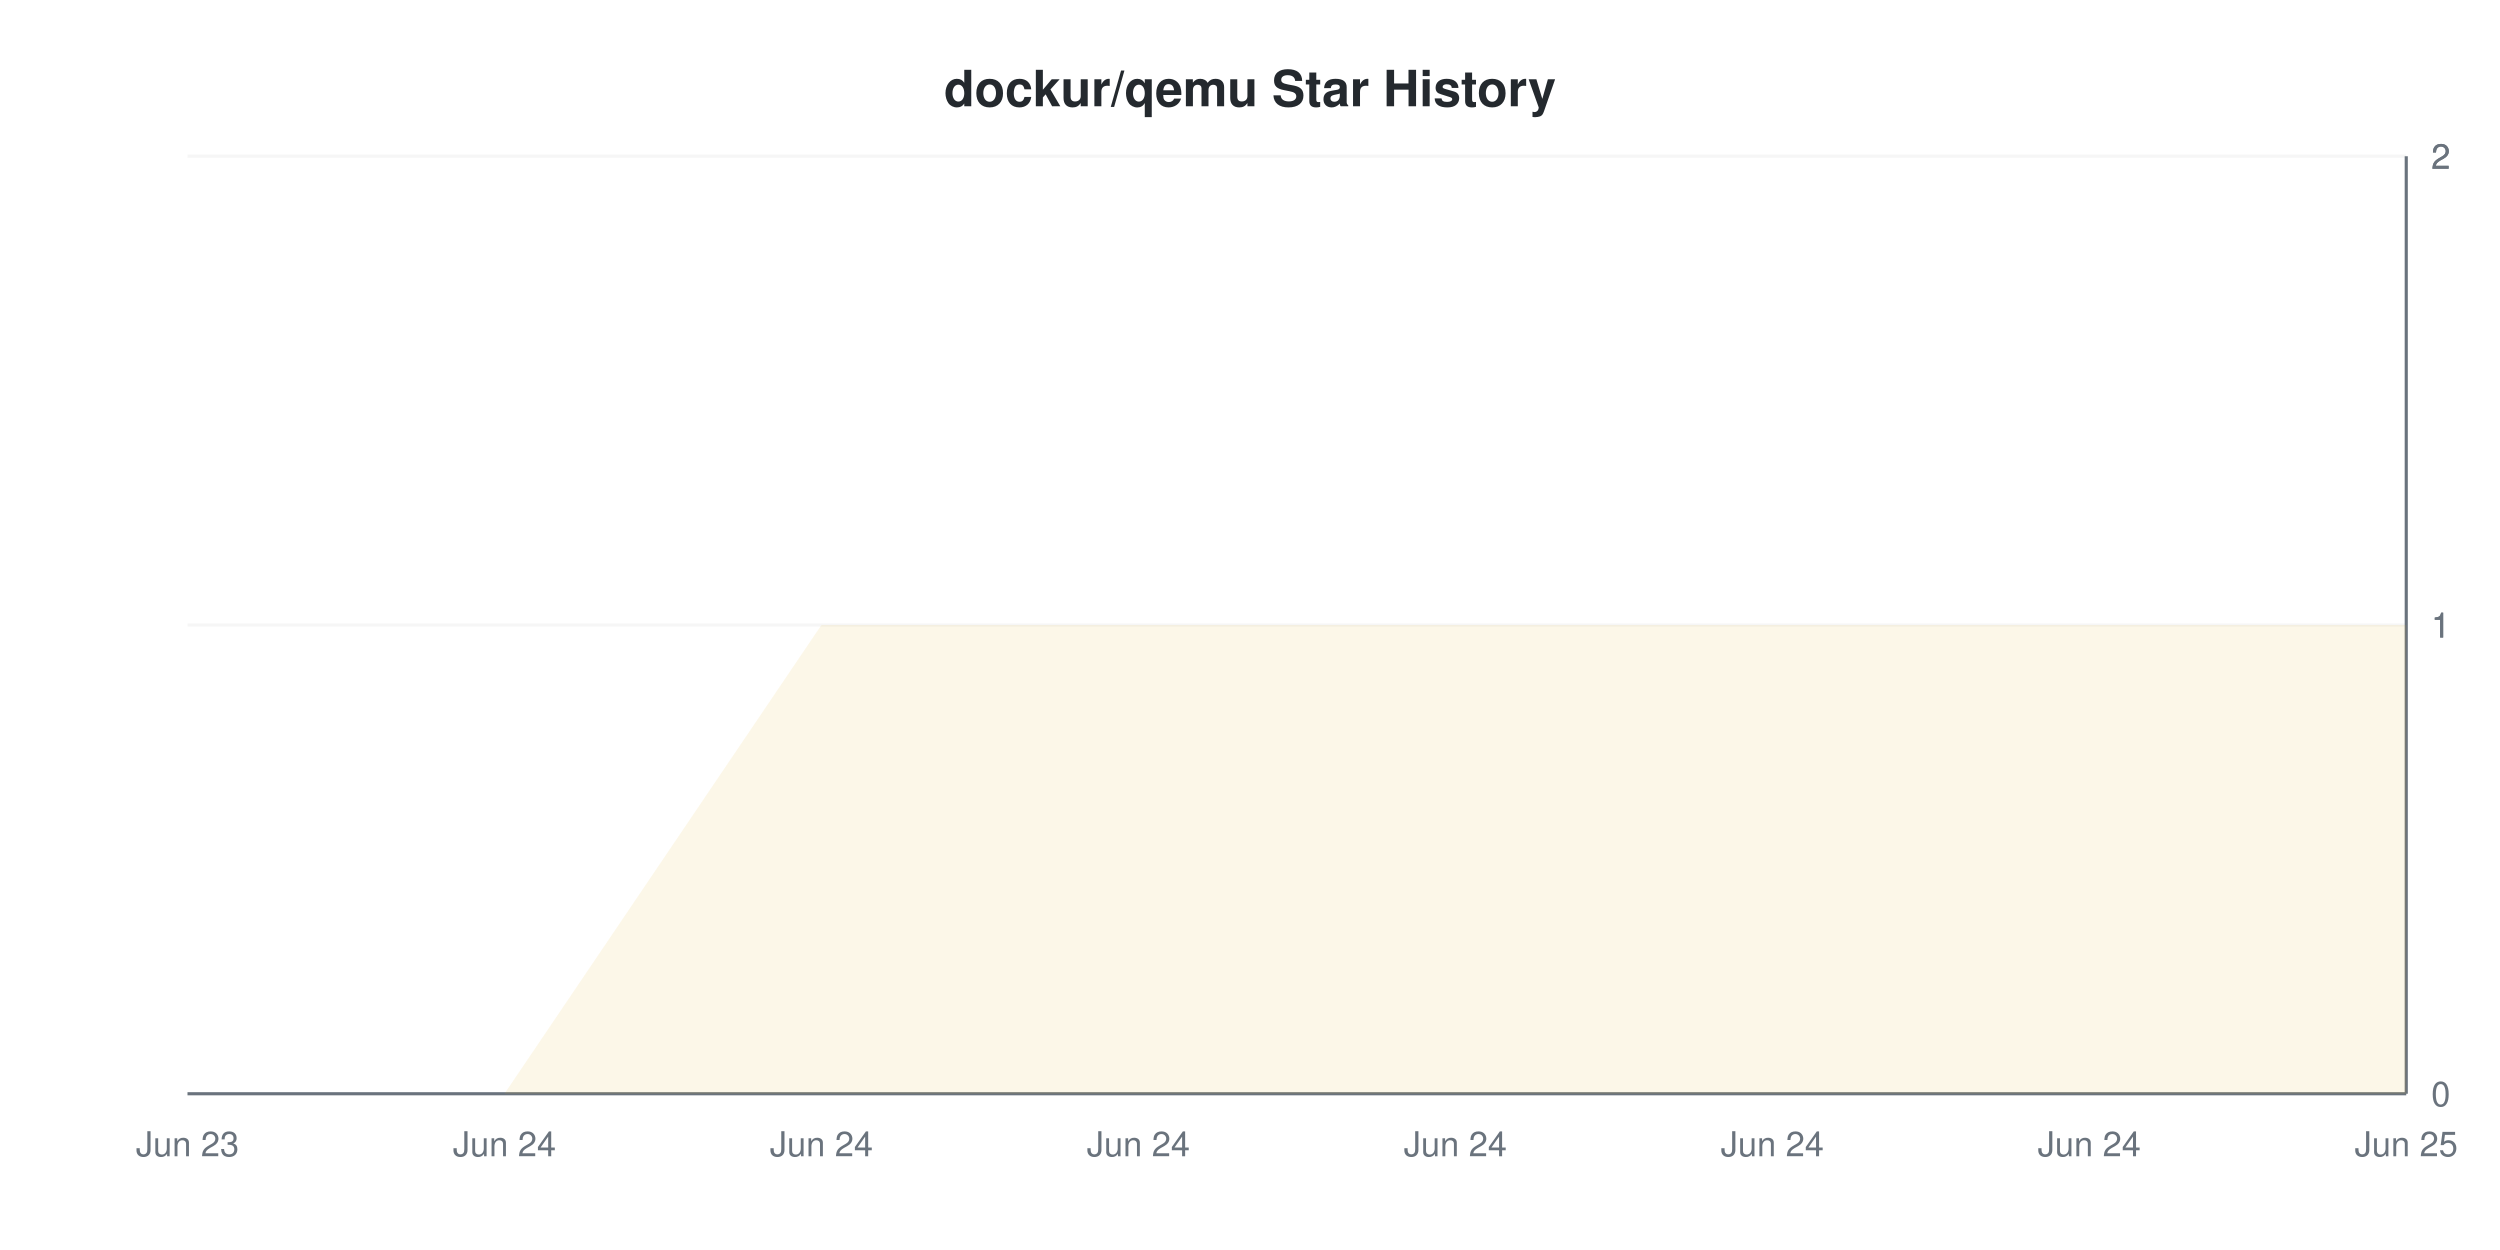
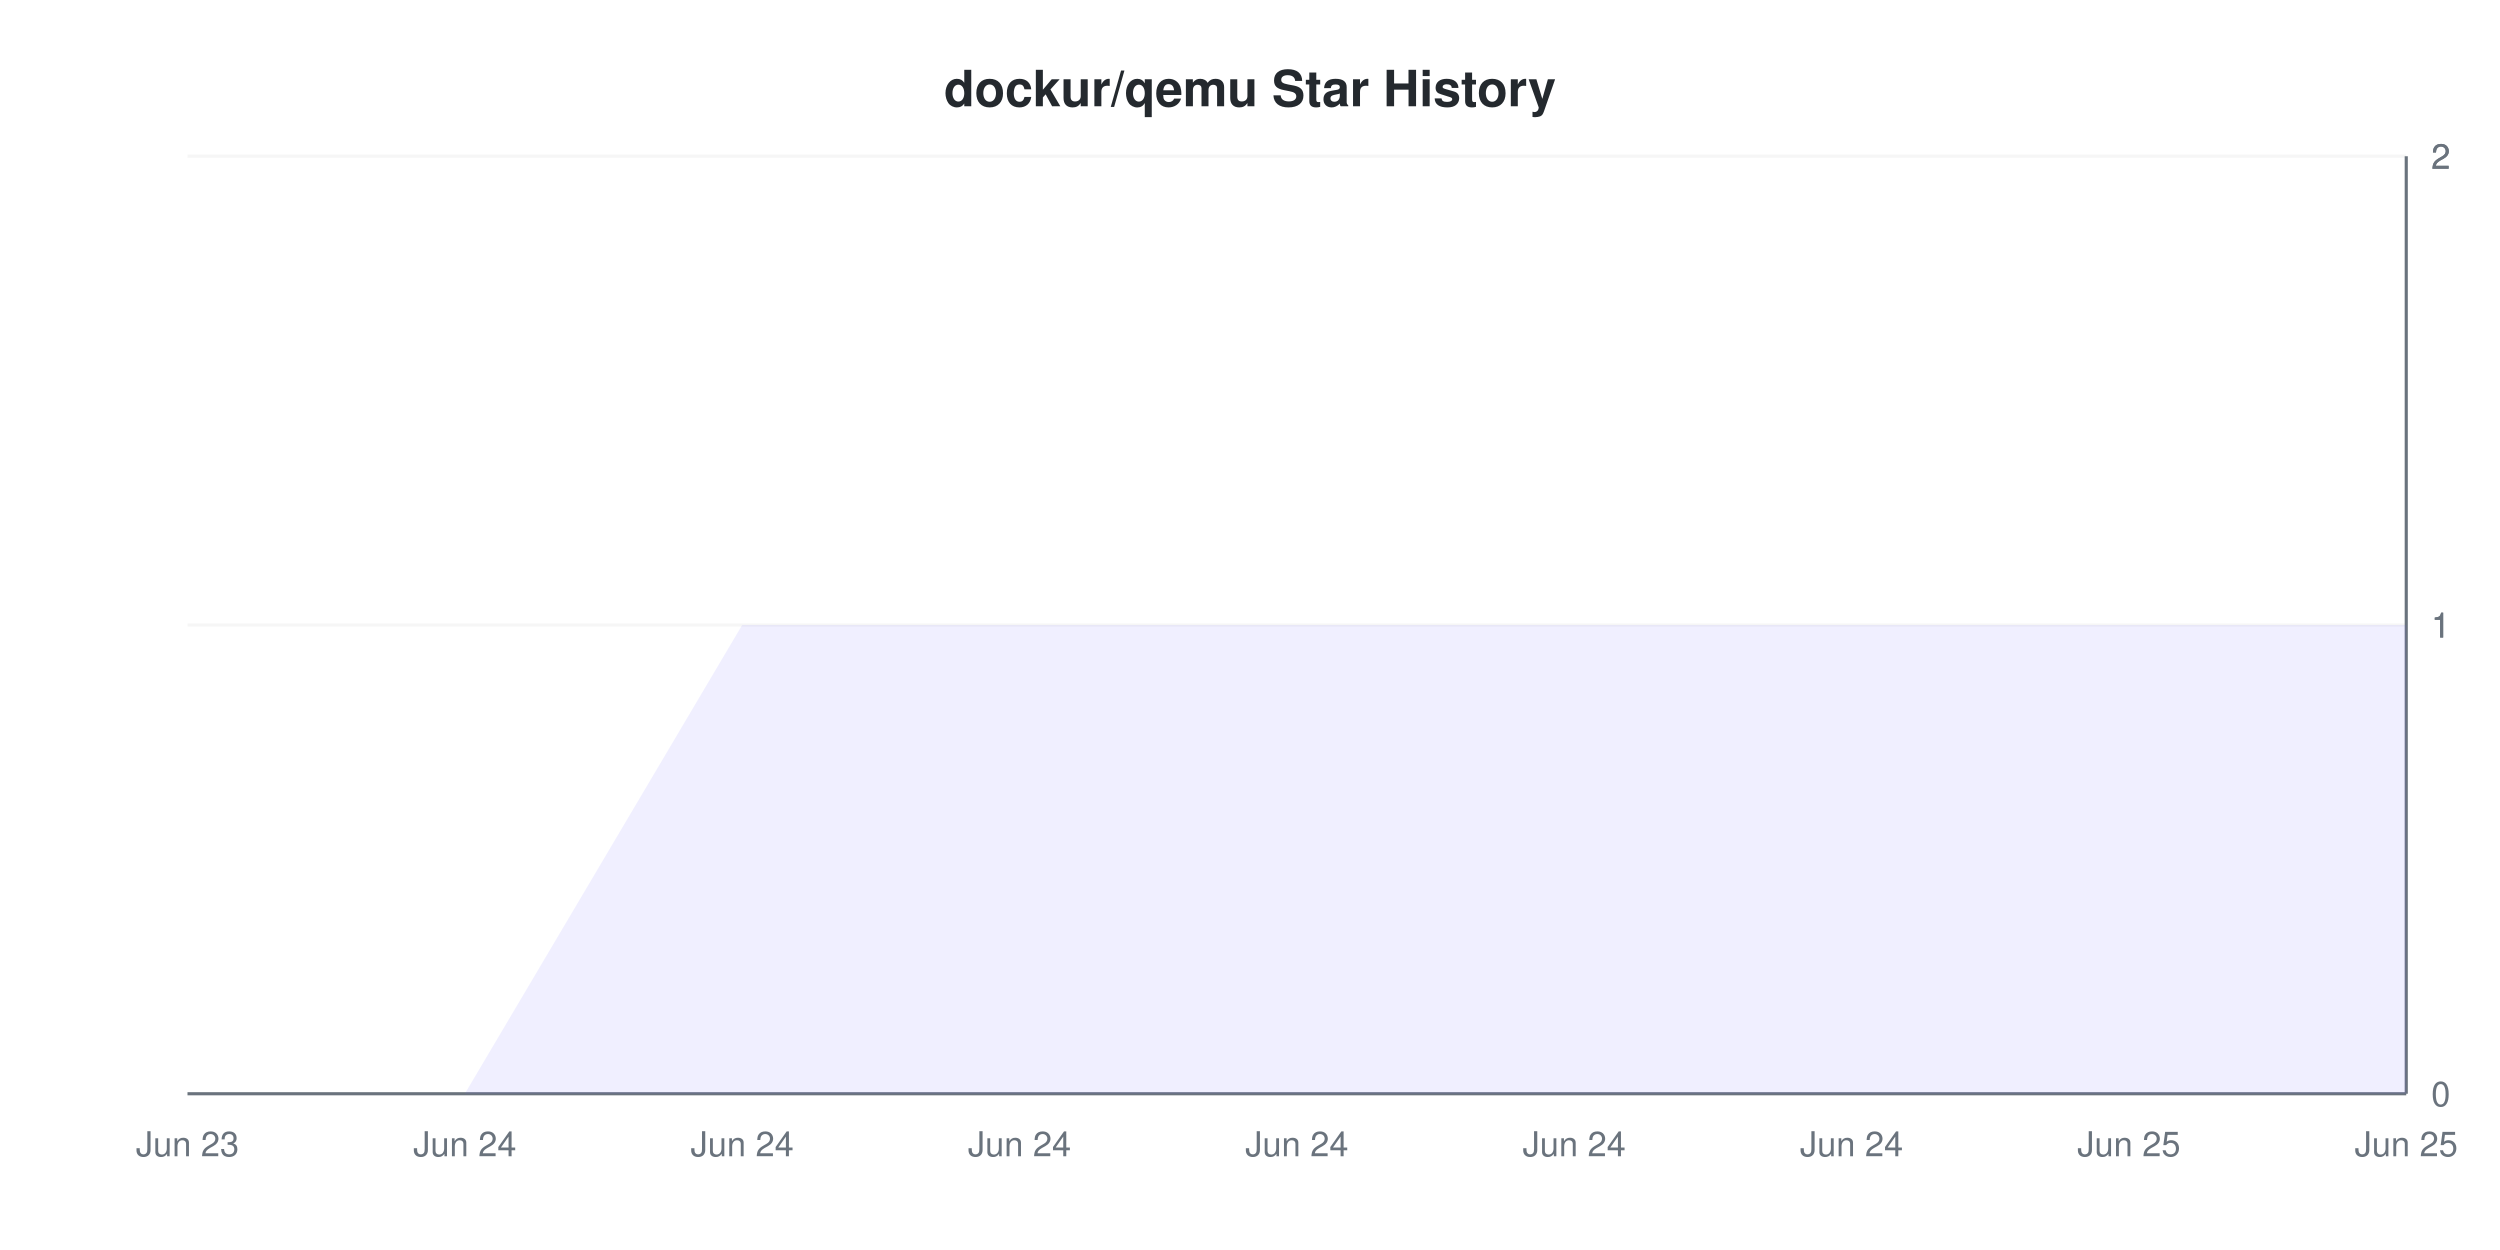
<svg xmlns="http://www.w3.org/2000/svg" viewBox="0 0 800 400" width="800" height="400">
  <style>
    @keyframes drawLine {
      to { stroke-dashoffset: 0; }
    }
    @keyframes fadeInPoint {
      from { opacity: 0; }
      to { opacity: 1; }
    }
    .data-line-0 {
-       stroke-dasharray: 1185;
-       stroke-dashoffset: 1185;
+       stroke-dasharray: 1194;
+       stroke-dashoffset: 1194;
      animation: drawLine 2s ease-out forwards;
    }
    .data-point {
      opacity: 0;
      animation: fadeInPoint 0.5s ease-out forwards;
    }
    .chart-bg { fill: #fff; }
    .chart-text { fill: #24292e; }
    .chart-muted { fill: #6a737d; }
    .chart-grid { stroke: #eee; }
    .chart-axis { stroke: #6a737d; }
    @media (prefers-color-scheme: dark) {
      .chart-bg { fill: #0d1117; }
      .chart-text { fill: #e6edf3; }
      .chart-muted { fill: #8b949e; }
      .chart-grid { stroke: #21262d; }
      .chart-axis { stroke: #8b949e; }
    }
  </style>
  <rect width="800" height="400" class="chart-bg" />
  <text x="400" y="34" text-anchor="middle" class="chart-text" font-size="16" font-weight="bold" font-family="-apple-system, BlinkMacSystemFont, 'Segoe UI', Helvetica, Arial, sans-serif">dockur/qemu Star History</text>
  <g class="grid">
    <line x1="60" y1="350" x2="770" y2="350" class="chart-grid" stroke-opacity="0.3" />
    <text x="778" y="354" text-anchor="start" class="chart-muted" font-size="11" font-family="-apple-system, BlinkMacSystemFont, 'Segoe UI', Helvetica, Arial, sans-serif">0</text>
    <line x1="60" y1="200" x2="770" y2="200" class="chart-grid" stroke-opacity="0.3" />
    <text x="778" y="204" text-anchor="start" class="chart-muted" font-size="11" font-family="-apple-system, BlinkMacSystemFont, 'Segoe UI', Helvetica, Arial, sans-serif">1</text>
    <line x1="60" y1="200" x2="770" y2="200" class="chart-grid" stroke-opacity="0.3" />
    <text x="778" y="204" text-anchor="start" class="chart-muted" font-size="11" font-family="-apple-system, BlinkMacSystemFont, 'Segoe UI', Helvetica, Arial, sans-serif">1</text>
    <line x1="60" y1="50" x2="770" y2="50" class="chart-grid" stroke-opacity="0.3" />
    <text x="778" y="54" text-anchor="start" class="chart-muted" font-size="11" font-family="-apple-system, BlinkMacSystemFont, 'Segoe UI', Helvetica, Arial, sans-serif">2</text>
    <line x1="60" y1="50" x2="770" y2="50" class="chart-grid" stroke-opacity="0.3" />
    <text x="778" y="54" text-anchor="start" class="chart-muted" font-size="11" font-family="-apple-system, BlinkMacSystemFont, 'Segoe UI', Helvetica, Arial, sans-serif">2</text>
  </g>
  <g class="milestones">
    
  </g>
  <g class="x-axis">
    <text x="60" y="370" text-anchor="middle" class="chart-muted" font-size="11" font-family="-apple-system, BlinkMacSystemFont, 'Segoe UI', Helvetica, Arial, sans-serif">Jun 23</text>
-     <text x="161.429" y="370" text-anchor="middle" class="chart-muted" font-size="11" font-family="-apple-system, BlinkMacSystemFont, 'Segoe UI', Helvetica, Arial, sans-serif">Jun 24</text>
-     <text x="262.857" y="370" text-anchor="middle" class="chart-muted" font-size="11" font-family="-apple-system, BlinkMacSystemFont, 'Segoe UI', Helvetica, Arial, sans-serif">Jun 24</text>
-     <text x="364.286" y="370" text-anchor="middle" class="chart-muted" font-size="11" font-family="-apple-system, BlinkMacSystemFont, 'Segoe UI', Helvetica, Arial, sans-serif">Jun 24</text>
-     <text x="465.714" y="370" text-anchor="middle" class="chart-muted" font-size="11" font-family="-apple-system, BlinkMacSystemFont, 'Segoe UI', Helvetica, Arial, sans-serif">Jun 24</text>
-     <text x="567.143" y="370" text-anchor="middle" class="chart-muted" font-size="11" font-family="-apple-system, BlinkMacSystemFont, 'Segoe UI', Helvetica, Arial, sans-serif">Jun 24</text>
-     <text x="668.571" y="370" text-anchor="middle" class="chart-muted" font-size="11" font-family="-apple-system, BlinkMacSystemFont, 'Segoe UI', Helvetica, Arial, sans-serif">Jun 24</text>
+     <text x="148.75" y="370" text-anchor="middle" class="chart-muted" font-size="11" font-family="-apple-system, BlinkMacSystemFont, 'Segoe UI', Helvetica, Arial, sans-serif">Jun 24</text>
+     <text x="237.5" y="370" text-anchor="middle" class="chart-muted" font-size="11" font-family="-apple-system, BlinkMacSystemFont, 'Segoe UI', Helvetica, Arial, sans-serif">Jun 24</text>
+     <text x="326.25" y="370" text-anchor="middle" class="chart-muted" font-size="11" font-family="-apple-system, BlinkMacSystemFont, 'Segoe UI', Helvetica, Arial, sans-serif">Jun 24</text>
+     <text x="415" y="370" text-anchor="middle" class="chart-muted" font-size="11" font-family="-apple-system, BlinkMacSystemFont, 'Segoe UI', Helvetica, Arial, sans-serif">Jun 24</text>
+     <text x="503.75" y="370" text-anchor="middle" class="chart-muted" font-size="11" font-family="-apple-system, BlinkMacSystemFont, 'Segoe UI', Helvetica, Arial, sans-serif">Jun 24</text>
+     <text x="592.5" y="370" text-anchor="middle" class="chart-muted" font-size="11" font-family="-apple-system, BlinkMacSystemFont, 'Segoe UI', Helvetica, Arial, sans-serif">Jun 24</text>
+     <text x="681.25" y="370" text-anchor="middle" class="chart-muted" font-size="11" font-family="-apple-system, BlinkMacSystemFont, 'Segoe UI', Helvetica, Arial, sans-serif">Jun 25</text>
    <text x="770" y="370" text-anchor="middle" class="chart-muted" font-size="11" font-family="-apple-system, BlinkMacSystemFont, 'Segoe UI', Helvetica, Arial, sans-serif">Jun 25</text>
  </g>
  <line x1="770" y1="50" x2="770" y2="350" class="chart-axis" stroke-width="1" />
  <line x1="60" y1="350" x2="770" y2="350" class="chart-axis" stroke-width="1" />
-   <path d="M60,350 L161.429,350 L262.857,200 L364.286,200 L465.714,200 L567.143,200 L668.571,200 L770,200 L770,350 L60,350 Z" fill="#dfb317" fill-opacity="0.1" />
-   <path d="M60,350 L161.429,350 L262.857,200 L364.286,200 L465.714,200 L567.143,200 L668.571,200 L770,200" fill="none" stroke="#dfb317" stroke-width="2" class="data-line-0" />
+   <path d="M60,350 L148.75,350 L237.5,200 L326.25,200 L415,200 L503.75,200 L592.5,200 L681.25,200 L770,200 L770,350 L60,350 Z" fill="#6b63ff" fill-opacity="0.1" />
+   <path d="M60,350 L148.75,350 L237.5,200 L326.25,200 L415,200 L503.75,200 L592.5,200 L681.25,200 L770,200" fill="none" stroke="#6b63ff" stroke-width="2" class="data-line-0" />
  <g class="points">
-     <circle cx="60" cy="350" r="4" fill="#dfb317" class="data-point" style="animation-delay: 1.50s" />
-     <circle cx="161.429" cy="350" r="4" fill="#dfb317" class="data-point" style="animation-delay: 1.55s" />
-     <circle cx="262.857" cy="200" r="4" fill="#dfb317" class="data-point" style="animation-delay: 1.60s" />
-     <circle cx="364.286" cy="200" r="4" fill="#dfb317" class="data-point" style="animation-delay: 1.65s" />
-     <circle cx="465.714" cy="200" r="4" fill="#dfb317" class="data-point" style="animation-delay: 1.70s" />
-     <circle cx="567.143" cy="200" r="4" fill="#dfb317" class="data-point" style="animation-delay: 1.75s" />
-     <circle cx="668.571" cy="200" r="4" fill="#dfb317" class="data-point" style="animation-delay: 1.80s" />
-     <circle cx="770" cy="200" r="4" fill="#dfb317" class="data-point" style="animation-delay: 1.85s" />
+     <circle cx="60" cy="350" r="4" fill="#6b63ff" class="data-point" style="animation-delay: 1.50s" />
+     <circle cx="148.75" cy="350" r="4" fill="#6b63ff" class="data-point" style="animation-delay: 1.55s" />
+     <circle cx="237.5" cy="200" r="4" fill="#6b63ff" class="data-point" style="animation-delay: 1.60s" />
+     <circle cx="326.25" cy="200" r="4" fill="#6b63ff" class="data-point" style="animation-delay: 1.65s" />
+     <circle cx="415" cy="200" r="4" fill="#6b63ff" class="data-point" style="animation-delay: 1.70s" />
+     <circle cx="503.75" cy="200" r="4" fill="#6b63ff" class="data-point" style="animation-delay: 1.75s" />
+     <circle cx="592.5" cy="200" r="4" fill="#6b63ff" class="data-point" style="animation-delay: 1.80s" />
+     <circle cx="681.25" cy="200" r="4" fill="#6b63ff" class="data-point" style="animation-delay: 1.85s" />
+     <circle cx="770" cy="200" r="4" fill="#6b63ff" class="data-point" style="animation-delay: 1.90s" />
  </g>
</svg>
